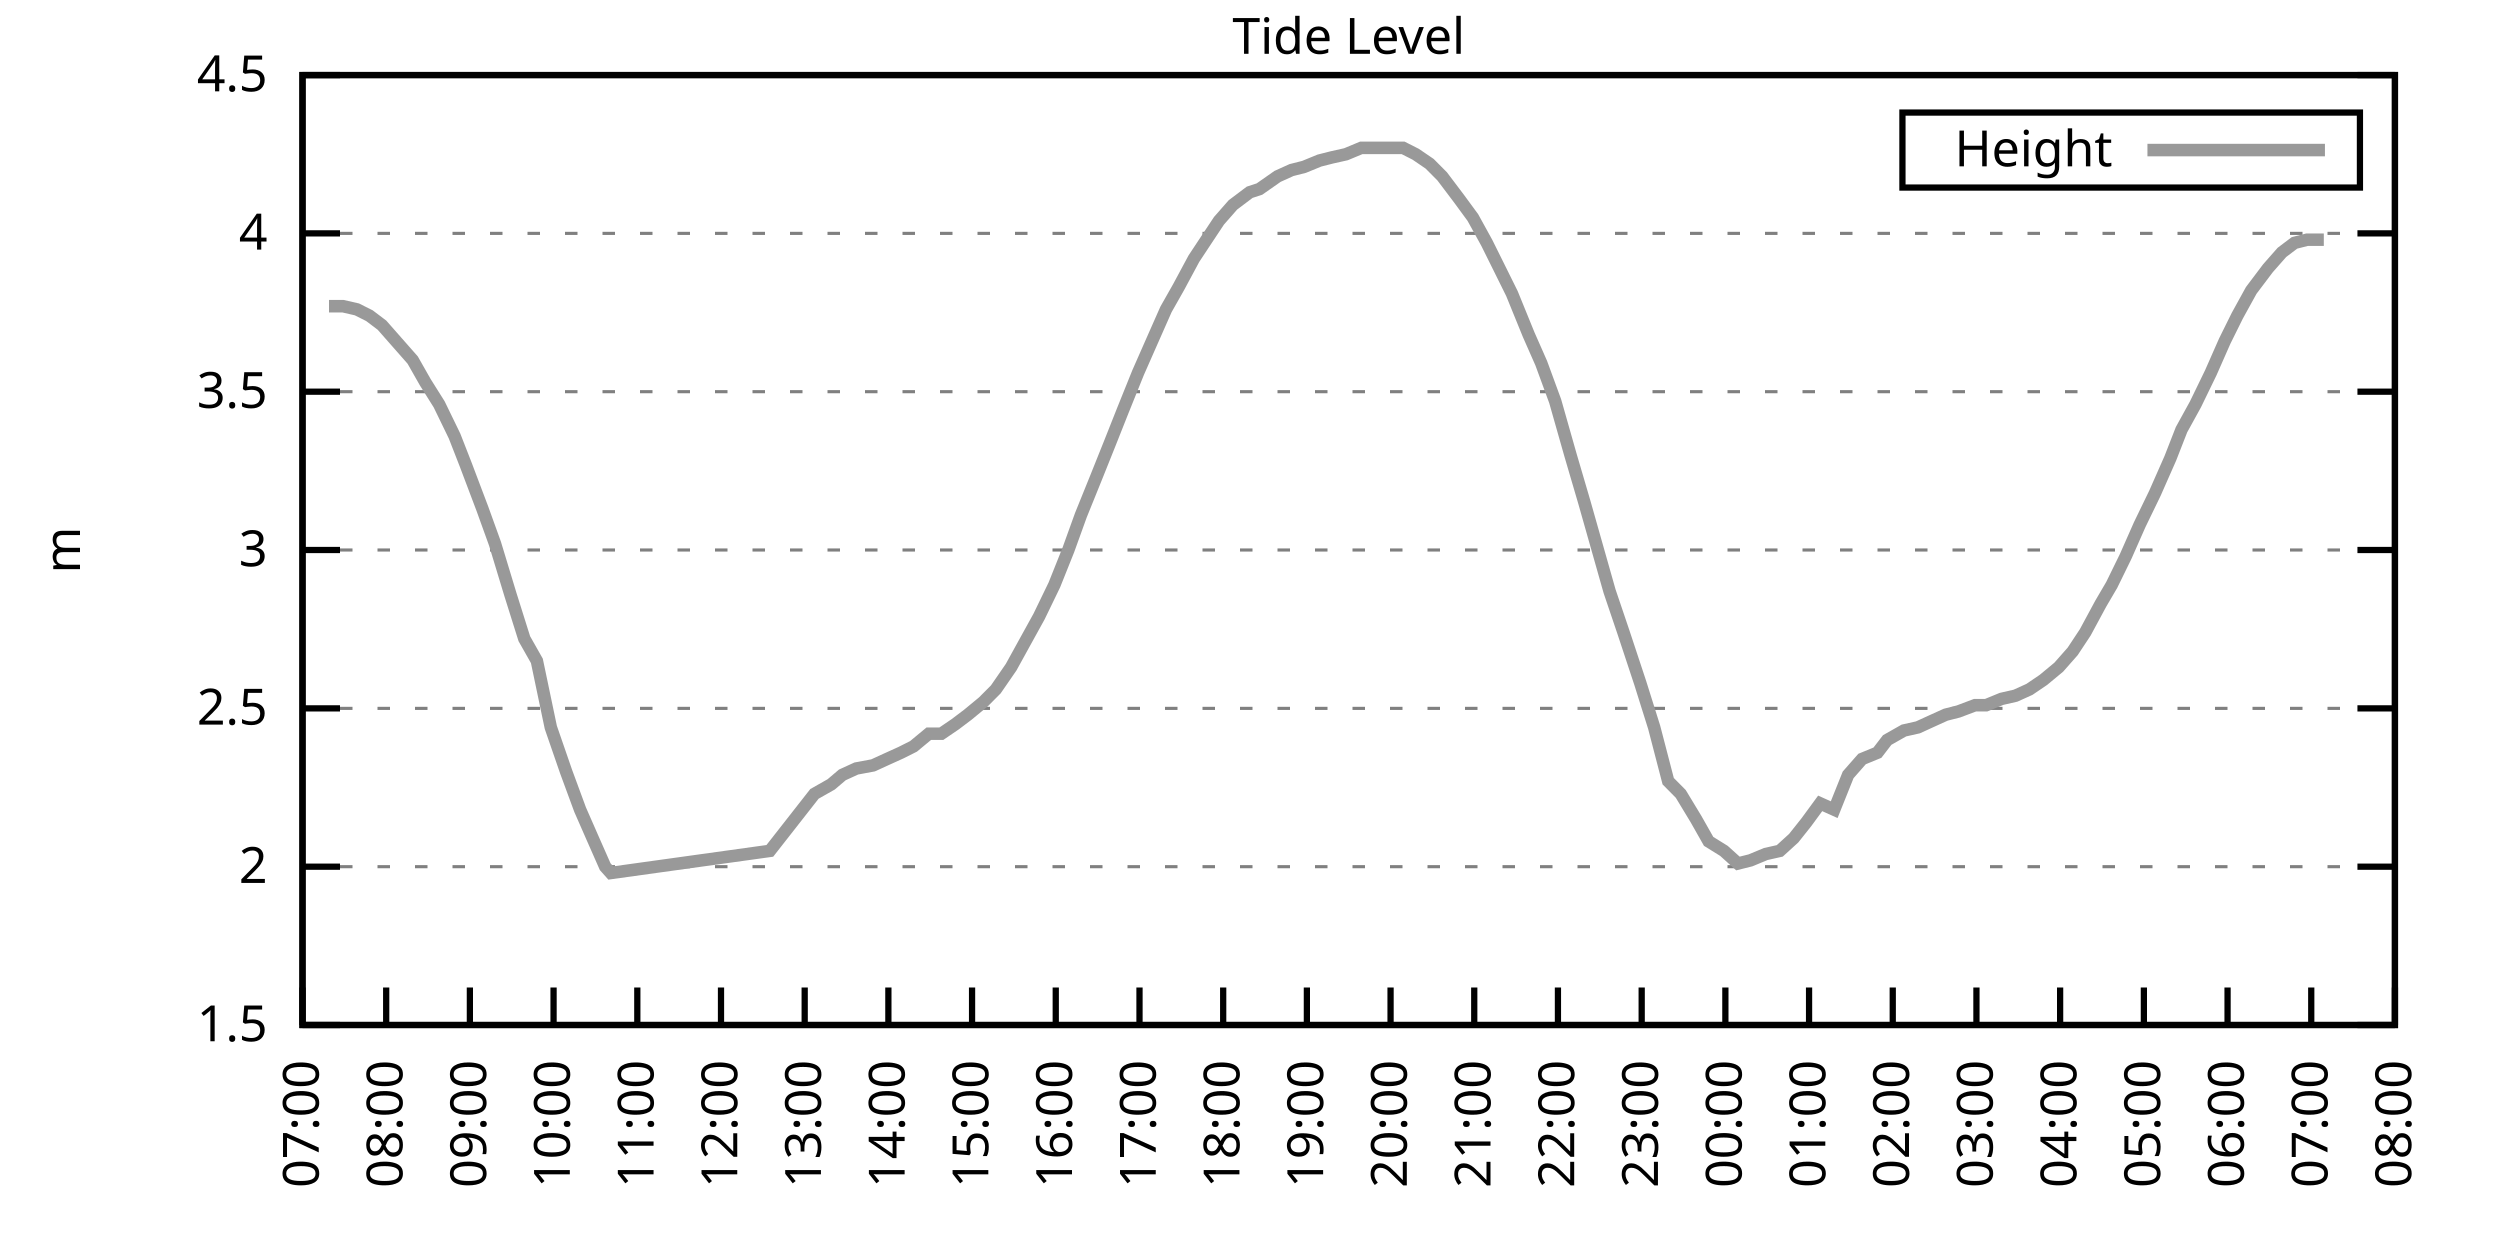
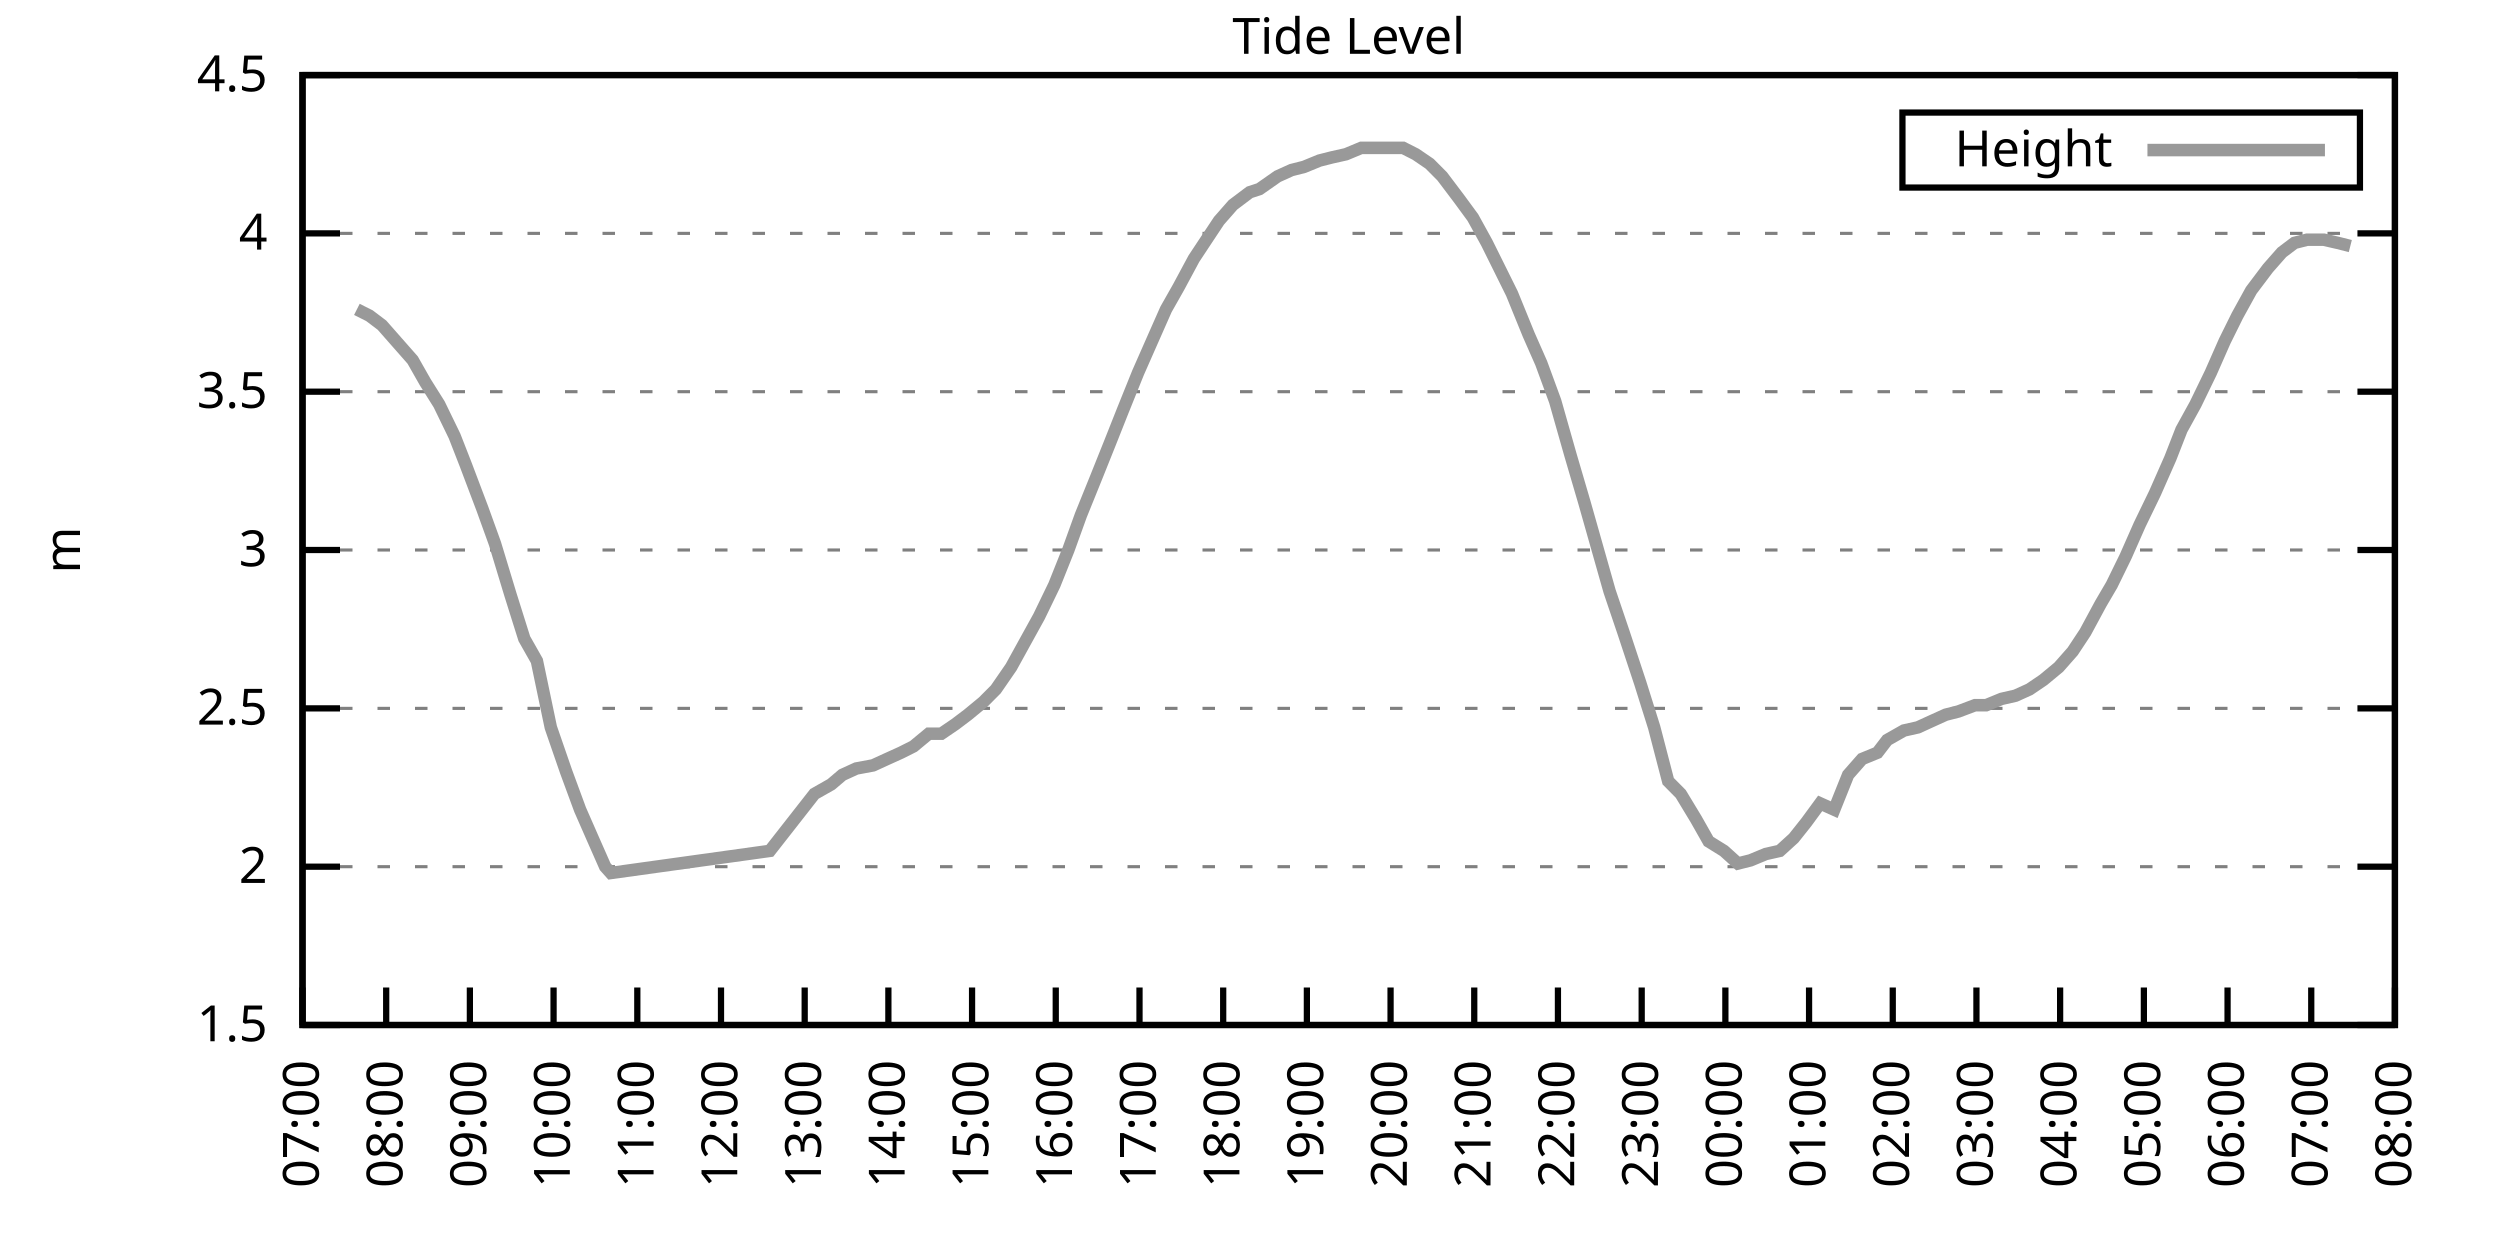
<svg xmlns="http://www.w3.org/2000/svg" xmlns:xlink="http://www.w3.org/1999/xlink" width="400" height="200" viewBox="0 0 400 200">
  <g id="gnuplot_canvas">
    <rect x="0" y="0" width="400" height="200" fill="none" />
    <defs>
      <circle id="gpDot" r="0.5" stroke-width="0.5" stroke="currentColor" />
      <path id="gpPt0" stroke-width="0.333" stroke="currentColor" d="M-1,0 h2 M0,-1 v2" />
      <path id="gpPt1" stroke-width="0.333" stroke="currentColor" d="M-1,-1 L1,1 M1,-1 L-1,1" />
      <path id="gpPt2" stroke-width="0.333" stroke="currentColor" d="M-1,0 L1,0 M0,-1 L0,1 M-1,-1 L1,1 M-1,1 L1,-1" />
      <rect id="gpPt3" stroke-width="0.333" stroke="currentColor" x="-1" y="-1" width="2" height="2" />
      <rect id="gpPt4" stroke-width="0.333" stroke="currentColor" fill="currentColor" x="-1" y="-1" width="2" height="2" />
      <circle id="gpPt5" stroke-width="0.333" stroke="currentColor" cx="0" cy="0" r="1" />
      <use xlink:href="#gpPt5" id="gpPt6" fill="currentColor" stroke="none" />
      <path id="gpPt7" stroke-width="0.333" stroke="currentColor" d="M0,-1.33 L-1.33,0.67 L1.33,0.67 z" />
      <use xlink:href="#gpPt7" id="gpPt8" fill="currentColor" stroke="none" />
      <use xlink:href="#gpPt7" id="gpPt9" stroke="currentColor" transform="rotate(180)" />
      <use xlink:href="#gpPt9" id="gpPt10" fill="currentColor" stroke="none" />
      <use xlink:href="#gpPt3" id="gpPt11" stroke="currentColor" transform="rotate(45)" />
      <use xlink:href="#gpPt11" id="gpPt12" fill="currentColor" stroke="none" />
      <path id="gpPt13" stroke-width="0.333" stroke="currentColor" d="M0,1.330 L1.265,0.411 L0.782,-1.067 L-0.782,-1.076 L-1.265,0.411 z" />
      <use xlink:href="#gpPt13" id="gpPt14" fill="currentColor" stroke="none" />
      <filter id="textbox" filterUnits="objectBoundingBox" x="0" y="0" height="1" width="1">
        <feFlood flood-color="white" flood-opacity="1" result="bgnd" />
        <feComposite in="SourceGraphic" in2="bgnd" operator="atop" />
      </filter>
      <filter id="greybox" filterUnits="objectBoundingBox" x="0" y="0" height="1" width="1">
        <feFlood flood-color="lightgrey" flood-opacity="1" result="grey" />
        <feComposite in="SourceGraphic" in2="grey" operator="atop" />
      </filter>
    </defs>
    <g fill="none" color="white" stroke="currentColor" stroke-width="1.00" stroke-linecap="butt" stroke-linejoin="miter">
</g>
    <g fill="none" color="black" stroke="currentColor" stroke-width="1.00" stroke-linecap="butt" stroke-linejoin="miter">
      <g stroke="none" shape-rendering="crispEdges">
        <polygon fill="rgb(255, 255, 255)" points="48.40,164.00 383.18,164.00 383.18,12.02 48.40,12.02 " />
      </g>
    </g>
    <g fill="none" color="black" stroke="currentColor" stroke-width="1.00" stroke-linecap="butt" stroke-linejoin="miter">
</g>
    <g fill="none" color="black" stroke="black" stroke-width="0.50" stroke-linecap="butt" stroke-linejoin="miter">
</g>
    <g fill="none" color="gray" stroke="currentColor" stroke-width="0.50" stroke-linecap="butt" stroke-linejoin="miter">
      <path stroke="gray" stroke-dasharray="2,4" class="gridline" d="M48.40,164.00 L383.19,164.00  " />
    </g>
    <g fill="none" color="gray" stroke="gray" stroke-width="1.00" stroke-linecap="butt" stroke-linejoin="miter">
</g>
    <g fill="none" color="black" stroke="currentColor" stroke-width="1.00" stroke-linecap="butt" stroke-linejoin="miter">
      <path stroke="black" d="M48.40,164.00 L54.40,164.00 M383.19,164.00 L377.19,164.00  " />
      <g transform="translate(42.80,166.60)" stroke="none" fill="black" font-family="Sans" font-size="8.00" text-anchor="end">
        <text>
          <tspan font-family="Sans"> 1.5</tspan>
        </text>
      </g>
    </g>
    <g fill="none" color="black" stroke="currentColor" stroke-width="1.00" stroke-linecap="butt" stroke-linejoin="miter">
</g>
    <g fill="none" color="black" stroke="black" stroke-width="0.50" stroke-linecap="butt" stroke-linejoin="miter">
</g>
    <g fill="none" color="gray" stroke="currentColor" stroke-width="0.50" stroke-linecap="butt" stroke-linejoin="miter">
      <path stroke="gray" stroke-dasharray="2,4" class="gridline" d="M48.40,138.67 L383.19,138.67  " />
    </g>
    <g fill="none" color="gray" stroke="gray" stroke-width="1.00" stroke-linecap="butt" stroke-linejoin="miter">
</g>
    <g fill="none" color="black" stroke="currentColor" stroke-width="1.00" stroke-linecap="butt" stroke-linejoin="miter">
      <path stroke="black" d="M48.40,138.67 L54.40,138.67 M383.19,138.67 L377.19,138.67  " />
      <g transform="translate(42.80,141.27)" stroke="none" fill="black" font-family="Sans" font-size="8.00" text-anchor="end">
        <text>
          <tspan font-family="Sans"> 2</tspan>
        </text>
      </g>
    </g>
    <g fill="none" color="black" stroke="currentColor" stroke-width="1.00" stroke-linecap="butt" stroke-linejoin="miter">
</g>
    <g fill="none" color="black" stroke="black" stroke-width="0.50" stroke-linecap="butt" stroke-linejoin="miter">
</g>
    <g fill="none" color="gray" stroke="currentColor" stroke-width="0.50" stroke-linecap="butt" stroke-linejoin="miter">
      <path stroke="gray" stroke-dasharray="2,4" class="gridline" d="M48.40,113.34 L383.19,113.34  " />
    </g>
    <g fill="none" color="gray" stroke="gray" stroke-width="1.00" stroke-linecap="butt" stroke-linejoin="miter">
</g>
    <g fill="none" color="black" stroke="currentColor" stroke-width="1.00" stroke-linecap="butt" stroke-linejoin="miter">
      <path stroke="black" d="M48.40,113.34 L54.40,113.34 M383.19,113.34 L377.19,113.34  " />
      <g transform="translate(42.80,115.94)" stroke="none" fill="black" font-family="Sans" font-size="8.00" text-anchor="end">
        <text>
          <tspan font-family="Sans"> 2.5</tspan>
        </text>
      </g>
    </g>
    <g fill="none" color="black" stroke="currentColor" stroke-width="1.00" stroke-linecap="butt" stroke-linejoin="miter">
</g>
    <g fill="none" color="black" stroke="black" stroke-width="0.50" stroke-linecap="butt" stroke-linejoin="miter">
</g>
    <g fill="none" color="gray" stroke="currentColor" stroke-width="0.50" stroke-linecap="butt" stroke-linejoin="miter">
      <path stroke="gray" stroke-dasharray="2,4" class="gridline" d="M48.40,88.00 L383.19,88.00  " />
    </g>
    <g fill="none" color="gray" stroke="gray" stroke-width="1.00" stroke-linecap="butt" stroke-linejoin="miter">
</g>
    <g fill="none" color="black" stroke="currentColor" stroke-width="1.00" stroke-linecap="butt" stroke-linejoin="miter">
      <path stroke="black" d="M48.40,88.00 L54.40,88.00 M383.19,88.00 L377.19,88.00  " />
      <g transform="translate(42.80,90.60)" stroke="none" fill="black" font-family="Sans" font-size="8.00" text-anchor="end">
        <text>
          <tspan font-family="Sans"> 3</tspan>
        </text>
      </g>
    </g>
    <g fill="none" color="black" stroke="currentColor" stroke-width="1.00" stroke-linecap="butt" stroke-linejoin="miter">
</g>
    <g fill="none" color="black" stroke="black" stroke-width="0.50" stroke-linecap="butt" stroke-linejoin="miter">
</g>
    <g fill="none" color="gray" stroke="currentColor" stroke-width="0.50" stroke-linecap="butt" stroke-linejoin="miter">
      <path stroke="gray" stroke-dasharray="2,4" class="gridline" d="M48.40,62.67 L383.19,62.67  " />
    </g>
    <g fill="none" color="gray" stroke="gray" stroke-width="1.00" stroke-linecap="butt" stroke-linejoin="miter">
</g>
    <g fill="none" color="black" stroke="currentColor" stroke-width="1.00" stroke-linecap="butt" stroke-linejoin="miter">
      <path stroke="black" d="M48.40,62.67 L54.40,62.67 M383.19,62.67 L377.19,62.67  " />
      <g transform="translate(42.80,65.27)" stroke="none" fill="black" font-family="Sans" font-size="8.00" text-anchor="end">
        <text>
          <tspan font-family="Sans"> 3.5</tspan>
        </text>
      </g>
    </g>
    <g fill="none" color="black" stroke="currentColor" stroke-width="1.00" stroke-linecap="butt" stroke-linejoin="miter">
</g>
    <g fill="none" color="black" stroke="black" stroke-width="0.50" stroke-linecap="butt" stroke-linejoin="miter">
</g>
    <g fill="none" color="gray" stroke="currentColor" stroke-width="0.50" stroke-linecap="butt" stroke-linejoin="miter">
      <path stroke="gray" stroke-dasharray="2,4" class="gridline" d="M48.40,37.34 L383.19,37.34  " />
    </g>
    <g fill="none" color="gray" stroke="gray" stroke-width="1.00" stroke-linecap="butt" stroke-linejoin="miter">
</g>
    <g fill="none" color="black" stroke="currentColor" stroke-width="1.00" stroke-linecap="butt" stroke-linejoin="miter">
      <path stroke="black" d="M48.40,37.34 L54.40,37.34 M383.19,37.34 L377.19,37.34  " />
      <g transform="translate(42.80,39.94)" stroke="none" fill="black" font-family="Sans" font-size="8.00" text-anchor="end">
        <text>
          <tspan font-family="Sans"> 4</tspan>
        </text>
      </g>
    </g>
    <g fill="none" color="black" stroke="currentColor" stroke-width="1.00" stroke-linecap="butt" stroke-linejoin="miter">
</g>
    <g fill="none" color="black" stroke="black" stroke-width="0.50" stroke-linecap="butt" stroke-linejoin="miter">
</g>
    <g fill="none" color="gray" stroke="currentColor" stroke-width="0.50" stroke-linecap="butt" stroke-linejoin="miter">
      <path stroke="gray" stroke-dasharray="2,4" class="gridline" d="M48.40,12.01 L383.19,12.01  " />
    </g>
    <g fill="none" color="gray" stroke="gray" stroke-width="1.00" stroke-linecap="butt" stroke-linejoin="miter">
</g>
    <g fill="none" color="black" stroke="currentColor" stroke-width="1.00" stroke-linecap="butt" stroke-linejoin="miter">
      <path stroke="black" d="M48.40,12.01 L54.40,12.01 M383.19,12.01 L377.19,12.01  " />
      <g transform="translate(42.80,14.61)" stroke="none" fill="black" font-family="Sans" font-size="8.00" text-anchor="end">
        <text>
          <tspan font-family="Sans"> 4.5</tspan>
        </text>
      </g>
    </g>
    <g fill="none" color="black" stroke="currentColor" stroke-width="1.00" stroke-linecap="butt" stroke-linejoin="miter">
      <path stroke="black" d="M48.40,164.00 L48.40,158.00  " />
      <g transform="translate(51.00,169.60) rotate(270.00)" stroke="none" fill="black" font-family="Sans" font-size="8.00" text-anchor="end">
        <text>
          <tspan font-family="Sans">07:00</tspan>
        </text>
      </g>
    </g>
    <g fill="none" color="black" stroke="currentColor" stroke-width="1.00" stroke-linecap="butt" stroke-linejoin="miter">
      <path stroke="black" d="M61.79,164.00 L61.79,158.00  " />
      <g transform="translate(64.39,169.60) rotate(270.00)" stroke="none" fill="black" font-family="Sans" font-size="8.00" text-anchor="end">
        <text>
          <tspan font-family="Sans">08:00</tspan>
        </text>
      </g>
    </g>
    <g fill="none" color="black" stroke="currentColor" stroke-width="1.00" stroke-linecap="butt" stroke-linejoin="miter">
      <path stroke="black" d="M75.18,164.00 L75.18,158.00  " />
      <g transform="translate(77.78,169.60) rotate(270.00)" stroke="none" fill="black" font-family="Sans" font-size="8.00" text-anchor="end">
        <text>
          <tspan font-family="Sans">09:00</tspan>
        </text>
      </g>
    </g>
    <g fill="none" color="black" stroke="currentColor" stroke-width="1.00" stroke-linecap="butt" stroke-linejoin="miter">
      <path stroke="black" d="M88.57,164.00 L88.57,158.00  " />
      <g transform="translate(91.17,169.60) rotate(270.00)" stroke="none" fill="black" font-family="Sans" font-size="8.00" text-anchor="end">
        <text>
          <tspan font-family="Sans">10:00</tspan>
        </text>
      </g>
    </g>
    <g fill="none" color="black" stroke="currentColor" stroke-width="1.00" stroke-linecap="butt" stroke-linejoin="miter">
      <path stroke="black" d="M101.97,164.00 L101.97,158.00  " />
      <g transform="translate(104.57,169.60) rotate(270.00)" stroke="none" fill="black" font-family="Sans" font-size="8.00" text-anchor="end">
        <text>
          <tspan font-family="Sans">11:00</tspan>
        </text>
      </g>
    </g>
    <g fill="none" color="black" stroke="currentColor" stroke-width="1.00" stroke-linecap="butt" stroke-linejoin="miter">
      <path stroke="black" d="M115.36,164.00 L115.36,158.00  " />
      <g transform="translate(117.96,169.60) rotate(270.00)" stroke="none" fill="black" font-family="Sans" font-size="8.00" text-anchor="end">
        <text>
          <tspan font-family="Sans">12:00</tspan>
        </text>
      </g>
    </g>
    <g fill="none" color="black" stroke="currentColor" stroke-width="1.00" stroke-linecap="butt" stroke-linejoin="miter">
      <path stroke="black" d="M128.75,164.00 L128.75,158.00  " />
      <g transform="translate(131.35,169.60) rotate(270.00)" stroke="none" fill="black" font-family="Sans" font-size="8.00" text-anchor="end">
        <text>
          <tspan font-family="Sans">13:00</tspan>
        </text>
      </g>
    </g>
    <g fill="none" color="black" stroke="currentColor" stroke-width="1.00" stroke-linecap="butt" stroke-linejoin="miter">
      <path stroke="black" d="M142.14,164.00 L142.14,158.00  " />
      <g transform="translate(144.74,169.60) rotate(270.00)" stroke="none" fill="black" font-family="Sans" font-size="8.00" text-anchor="end">
        <text>
          <tspan font-family="Sans">14:00</tspan>
        </text>
      </g>
    </g>
    <g fill="none" color="black" stroke="currentColor" stroke-width="1.00" stroke-linecap="butt" stroke-linejoin="miter">
      <path stroke="black" d="M155.53,164.00 L155.53,158.00  " />
      <g transform="translate(158.13,169.60) rotate(270.00)" stroke="none" fill="black" font-family="Sans" font-size="8.00" text-anchor="end">
        <text>
          <tspan font-family="Sans">15:00</tspan>
        </text>
      </g>
    </g>
    <g fill="none" color="black" stroke="currentColor" stroke-width="1.00" stroke-linecap="butt" stroke-linejoin="miter">
      <path stroke="black" d="M168.92,164.00 L168.92,158.00  " />
      <g transform="translate(171.52,169.60) rotate(270.00)" stroke="none" fill="black" font-family="Sans" font-size="8.00" text-anchor="end">
        <text>
          <tspan font-family="Sans">16:00</tspan>
        </text>
      </g>
    </g>
    <g fill="none" color="black" stroke="currentColor" stroke-width="1.00" stroke-linecap="butt" stroke-linejoin="miter">
      <path stroke="black" d="M182.32,164.00 L182.32,158.00  " />
      <g transform="translate(184.92,169.60) rotate(270.00)" stroke="none" fill="black" font-family="Sans" font-size="8.00" text-anchor="end">
        <text>
          <tspan font-family="Sans">17:00</tspan>
        </text>
      </g>
    </g>
    <g fill="none" color="black" stroke="currentColor" stroke-width="1.00" stroke-linecap="butt" stroke-linejoin="miter">
      <path stroke="black" d="M195.71,164.00 L195.71,158.00  " />
      <g transform="translate(198.31,169.60) rotate(270.00)" stroke="none" fill="black" font-family="Sans" font-size="8.00" text-anchor="end">
        <text>
          <tspan font-family="Sans">18:00</tspan>
        </text>
      </g>
    </g>
    <g fill="none" color="black" stroke="currentColor" stroke-width="1.00" stroke-linecap="butt" stroke-linejoin="miter">
      <path stroke="black" d="M209.10,164.00 L209.10,158.00  " />
      <g transform="translate(211.70,169.60) rotate(270.00)" stroke="none" fill="black" font-family="Sans" font-size="8.00" text-anchor="end">
        <text>
          <tspan font-family="Sans">19:00</tspan>
        </text>
      </g>
    </g>
    <g fill="none" color="black" stroke="currentColor" stroke-width="1.00" stroke-linecap="butt" stroke-linejoin="miter">
      <path stroke="black" d="M222.49,164.00 L222.49,158.00  " />
      <g transform="translate(225.09,169.60) rotate(270.00)" stroke="none" fill="black" font-family="Sans" font-size="8.00" text-anchor="end">
        <text>
          <tspan font-family="Sans">20:00</tspan>
        </text>
      </g>
    </g>
    <g fill="none" color="black" stroke="currentColor" stroke-width="1.00" stroke-linecap="butt" stroke-linejoin="miter">
      <path stroke="black" d="M235.88,164.00 L235.88,158.00  " />
      <g transform="translate(238.48,169.60) rotate(270.00)" stroke="none" fill="black" font-family="Sans" font-size="8.00" text-anchor="end">
        <text>
          <tspan font-family="Sans">21:00</tspan>
        </text>
      </g>
    </g>
    <g fill="none" color="black" stroke="currentColor" stroke-width="1.00" stroke-linecap="butt" stroke-linejoin="miter">
      <path stroke="black" d="M249.27,164.00 L249.27,158.00  " />
      <g transform="translate(251.87,169.60) rotate(270.00)" stroke="none" fill="black" font-family="Sans" font-size="8.00" text-anchor="end">
        <text>
          <tspan font-family="Sans">22:00</tspan>
        </text>
      </g>
    </g>
    <g fill="none" color="black" stroke="currentColor" stroke-width="1.00" stroke-linecap="butt" stroke-linejoin="miter">
      <path stroke="black" d="M262.67,164.00 L262.67,158.00  " />
      <g transform="translate(265.27,169.60) rotate(270.00)" stroke="none" fill="black" font-family="Sans" font-size="8.00" text-anchor="end">
        <text>
          <tspan font-family="Sans">23:00</tspan>
        </text>
      </g>
    </g>
    <g fill="none" color="black" stroke="currentColor" stroke-width="1.00" stroke-linecap="butt" stroke-linejoin="miter">
      <path stroke="black" d="M276.06,164.00 L276.06,158.00  " />
      <g transform="translate(278.66,169.60) rotate(270.00)" stroke="none" fill="black" font-family="Sans" font-size="8.00" text-anchor="end">
        <text>
          <tspan font-family="Sans">00:00</tspan>
        </text>
      </g>
    </g>
    <g fill="none" color="black" stroke="currentColor" stroke-width="1.00" stroke-linecap="butt" stroke-linejoin="miter">
      <path stroke="black" d="M289.45,164.00 L289.45,158.00  " />
      <g transform="translate(292.05,169.60) rotate(270.00)" stroke="none" fill="black" font-family="Sans" font-size="8.00" text-anchor="end">
        <text>
          <tspan font-family="Sans">01:00</tspan>
        </text>
      </g>
    </g>
    <g fill="none" color="black" stroke="currentColor" stroke-width="1.00" stroke-linecap="butt" stroke-linejoin="miter">
      <path stroke="black" d="M302.84,164.00 L302.84,158.00  " />
      <g transform="translate(305.44,169.60) rotate(270.00)" stroke="none" fill="black" font-family="Sans" font-size="8.00" text-anchor="end">
        <text>
          <tspan font-family="Sans">02:00</tspan>
        </text>
      </g>
    </g>
    <g fill="none" color="black" stroke="currentColor" stroke-width="1.00" stroke-linecap="butt" stroke-linejoin="miter">
      <path stroke="black" d="M316.23,164.00 L316.23,158.00  " />
      <g transform="translate(318.83,169.60) rotate(270.00)" stroke="none" fill="black" font-family="Sans" font-size="8.00" text-anchor="end">
        <text>
          <tspan font-family="Sans">03:00</tspan>
        </text>
      </g>
    </g>
    <g fill="none" color="black" stroke="currentColor" stroke-width="1.00" stroke-linecap="butt" stroke-linejoin="miter">
      <path stroke="black" d="M329.62,164.00 L329.62,158.00  " />
      <g transform="translate(332.22,169.60) rotate(270.00)" stroke="none" fill="black" font-family="Sans" font-size="8.00" text-anchor="end">
        <text>
          <tspan font-family="Sans">04:00</tspan>
        </text>
      </g>
    </g>
    <g fill="none" color="black" stroke="currentColor" stroke-width="1.00" stroke-linecap="butt" stroke-linejoin="miter">
      <path stroke="black" d="M343.02,164.00 L343.02,158.00  " />
      <g transform="translate(345.62,169.60) rotate(270.00)" stroke="none" fill="black" font-family="Sans" font-size="8.00" text-anchor="end">
        <text>
          <tspan font-family="Sans">05:00</tspan>
        </text>
      </g>
    </g>
    <g fill="none" color="black" stroke="currentColor" stroke-width="1.00" stroke-linecap="butt" stroke-linejoin="miter">
      <path stroke="black" d="M356.41,164.00 L356.41,158.00  " />
      <g transform="translate(359.01,169.60) rotate(270.00)" stroke="none" fill="black" font-family="Sans" font-size="8.00" text-anchor="end">
        <text>
          <tspan font-family="Sans">06:00</tspan>
        </text>
      </g>
    </g>
    <g fill="none" color="black" stroke="currentColor" stroke-width="1.00" stroke-linecap="butt" stroke-linejoin="miter">
      <path stroke="black" d="M369.80,164.00 L369.80,158.00  " />
      <g transform="translate(372.40,169.60) rotate(270.00)" stroke="none" fill="black" font-family="Sans" font-size="8.00" text-anchor="end">
        <text>
          <tspan font-family="Sans">07:00</tspan>
        </text>
      </g>
    </g>
    <g fill="none" color="black" stroke="currentColor" stroke-width="1.00" stroke-linecap="butt" stroke-linejoin="miter">
      <path stroke="black" d="M383.19,164.00 L383.19,158.00  " />
      <g transform="translate(385.79,169.60) rotate(270.00)" stroke="none" fill="black" font-family="Sans" font-size="8.00" text-anchor="end">
        <text>
          <tspan font-family="Sans">08:00</tspan>
        </text>
      </g>
    </g>
    <g fill="none" color="black" stroke="currentColor" stroke-width="1.00" stroke-linecap="butt" stroke-linejoin="miter">
</g>
    <g fill="none" color="black" stroke="currentColor" stroke-width="1.00" stroke-linecap="butt" stroke-linejoin="miter">
      <path stroke="black" d="M48.40,12.01 L48.40,164.00 L383.19,164.00 L383.19,12.01 L48.40,12.01 Z  " />
    </g>
    <g fill="none" color="black" stroke="currentColor" stroke-width="1.00" stroke-linecap="butt" stroke-linejoin="miter">
</g>
    <g fill="none" color="black" stroke="currentColor" stroke-width="1.00" stroke-linecap="butt" stroke-linejoin="miter">
      <path stroke="black" d="M304.39,30.01 L304.39,18.01 L377.59,18.01 L377.59,30.01 L304.39,30.01 Z  " />
    </g>
    <g id="Tide_level_plot_1">
      <g fill="none" color="white" stroke="black" stroke-width="2.00" stroke-linecap="butt" stroke-linejoin="miter">
</g>
      <g fill="none" color="black" stroke="currentColor" stroke-width="2.00" stroke-linecap="butt" stroke-linejoin="miter">
        <g transform="translate(337.99,26.61)" stroke="none" fill="black" font-family="Sans" font-size="8.00" text-anchor="end">
          <text>
            <tspan font-family="Sans">Height</tspan>
          </text>
        </g>
      </g>
      <g fill="none" color="black" stroke="currentColor" stroke-width="2.00" stroke-linecap="butt" stroke-linejoin="miter">
-         <path stroke="rgb(153, 153, 153)" d="M343.59,24.01 L371.99,24.01 M52.64,48.99 L54.87,48.99 L57.10,49.50 L59.11,50.51 L61.12,52.03 L66.03,57.61   L68.04,61.15 L70.27,64.70 L72.73,69.77 L74.51,74.33 L77.19,81.42 L79.20,86.99 L81.66,95.10 L83.89,102.19   L85.90,105.74 L88.13,116.38 L90.58,123.47 L92.82,129.55 L94.82,134.11 L96.83,138.67 L97.73,139.68 L123.17,136.14   L130.31,127.02 L132.99,125.50 L134.78,123.98 L137.01,122.96 L139.69,122.46 L141.92,121.44 L144.15,120.43 L146.16,119.42   L148.61,117.39 L150.62,117.39 L152.85,115.87 L154.86,114.35 L157.32,112.32 L159.33,110.30 L161.78,106.75 L164.01,102.70   L166.25,98.64 L168.70,93.58 L170.93,88.00 L172.94,82.43 L175.40,76.35 L177.63,70.78 L179.64,65.71 L182.09,59.63   L184.32,54.57 L186.56,49.50 L188.57,45.95 L191.02,41.39 L193.03,38.35 L195.04,35.32 L197.27,32.78 L199.95,30.76   L201.51,30.25 L204.41,28.22 L206.64,27.21 L208.65,26.70 L211.11,25.69 L213.12,25.18 L215.35,24.68 L217.80,23.66   L219.37,23.66 L222.04,23.66 L224.50,23.66 L226.51,24.68 L228.74,26.20 L230.75,28.22 L233.43,31.77 L235.66,34.81   L237.89,38.86 L239.90,42.91 L241.91,46.97 L244.59,53.55 L246.60,58.11 L248.83,64.19 L251.28,72.81 L253.51,80.41   L255.52,87.50 L257.53,94.59 L259.76,101.18 L262.44,109.28 L264.67,116.38 L266.91,124.99 L268.92,127.02 L271.37,131.07   L273.38,134.62 L275.83,136.14 L278.07,138.16 L280.07,137.66 L282.53,136.64 L284.76,136.14 L286.99,134.11 L289.00,131.58   L291.23,128.54 L293.47,129.55 L295.70,123.98 L297.93,121.44 L300.39,120.43 L301.95,118.40 L304.63,116.88 L306.86,116.38   L309.09,115.36 L311.32,114.35 L313.33,113.84 L316.01,112.83 L317.79,112.83 L320.25,111.82 L322.48,111.31 L324.71,110.30   L326.95,108.78 L329.40,106.75 L331.63,104.22 L333.64,101.18 L336.10,96.62 L337.88,93.58 L340.11,89.02 L342.35,83.95   L344.80,78.89 L347.26,73.31 L349.04,68.75 L351.27,64.70 L353.73,59.63 L355.96,54.57 L357.97,50.51 L360.20,46.46   L362.88,42.91 L365.11,40.38 L367.12,38.86 L369.13,38.35 L371.81,38.35  " />
+         <path stroke="rgb(153, 153, 153)" d="M343.59,24.01 L371.99,24.01 M57.10,49.50 L59.11,50.51 L61.12,52.03 L66.03,57.61 L68.04,61.15 L70.27,64.70   L72.73,69.77 L74.51,74.33 L77.19,81.42 L79.20,86.99 L81.66,95.10 L83.89,102.19 L85.90,105.74 L88.13,116.38   L90.58,123.47 L92.82,129.55 L94.82,134.11 L96.83,138.67 L97.73,139.68 L123.17,136.14 L130.31,127.02 L132.99,125.50   L134.78,123.98 L137.01,122.96 L139.69,122.46 L141.92,121.44 L144.15,120.43 L146.16,119.42 L148.61,117.39 L150.62,117.39   L152.85,115.87 L154.86,114.35 L157.32,112.32 L159.33,110.30 L161.78,106.75 L164.01,102.70 L166.25,98.64 L168.70,93.58   L170.93,88.00 L172.94,82.43 L175.40,76.35 L177.63,70.78 L179.64,65.71 L182.09,59.63 L184.32,54.57 L186.56,49.50   L188.57,45.95 L191.02,41.39 L193.03,38.35 L195.04,35.32 L197.27,32.78 L199.95,30.76 L201.51,30.25 L204.41,28.22   L206.64,27.21 L208.65,26.70 L211.11,25.69 L213.12,25.18 L215.35,24.68 L217.80,23.66 L219.37,23.66 L222.04,23.66   L224.50,23.66 L226.51,24.68 L228.74,26.20 L230.75,28.22 L233.43,31.77 L235.66,34.81 L237.89,38.86 L239.90,42.91   L241.91,46.97 L244.59,53.55 L246.60,58.11 L248.83,64.19 L251.28,72.81 L253.51,80.41 L255.52,87.50 L257.53,94.59   L259.76,101.18 L262.44,109.28 L264.67,116.38 L266.91,124.99 L268.92,127.02 L271.37,131.07 L273.38,134.62 L275.83,136.14   L278.07,138.16 L280.07,137.66 L282.53,136.64 L284.76,136.14 L286.99,134.11 L289.00,131.58 L291.23,128.54 L293.47,129.55   L295.70,123.98 L297.93,121.44 L300.39,120.43 L301.95,118.40 L304.63,116.88 L306.86,116.38 L309.09,115.36 L311.32,114.35   L313.33,113.84 L316.01,112.83 L317.79,112.83 L320.25,111.82 L322.48,111.31 L324.71,110.30 L326.95,108.78 L329.40,106.75   L331.63,104.22 L333.64,101.18 L336.10,96.62 L337.88,93.58 L340.11,89.02 L342.35,83.95 L344.80,78.89 L347.26,73.31   L349.04,68.75 L351.27,64.70 L353.73,59.63 L355.96,54.57 L357.97,50.51 L360.20,46.46 L362.88,42.91 L365.11,40.38   L367.12,38.86 L369.13,38.35 L371.81,38.35 L374.04,38.86 L376.05,39.37  " />
      </g>
    </g>
    <g fill="none" color="black" stroke="currentColor" stroke-width="2.00" stroke-linecap="butt" stroke-linejoin="miter">
</g>
    <g fill="none" color="black" stroke="black" stroke-width="1.00" stroke-linecap="butt" stroke-linejoin="miter">
</g>
    <g fill="none" color="black" stroke="currentColor" stroke-width="1.00" stroke-linecap="butt" stroke-linejoin="miter">
      <path stroke="black" d="M48.40,12.01 L48.40,164.00 L383.19,164.00 L383.19,12.01 L48.40,12.01 Z  " />
      <g transform="translate(12.80,88.01) rotate(270.00)" stroke="none" fill="black" font-family="Sans" font-size="8.00" text-anchor="middle">
        <text>
          <tspan font-family="Sans">m</tspan>
        </text>
      </g>
    </g>
    <g fill="none" color="black" stroke="currentColor" stroke-width="1.00" stroke-linecap="butt" stroke-linejoin="miter">
</g>
    <g fill="none" color="black" stroke="currentColor" stroke-width="1.00" stroke-linecap="butt" stroke-linejoin="miter">
      <g transform="translate(215.79,8.61)" stroke="none" fill="black" font-family="Sans" font-size="8.00" text-anchor="middle">
        <text>
          <tspan font-family="Sans">Tide Level</tspan>
        </text>
      </g>
    </g>
    <g fill="none" color="black" stroke="currentColor" stroke-width="1.00" stroke-linecap="butt" stroke-linejoin="miter">
</g>
  </g>
</svg>
